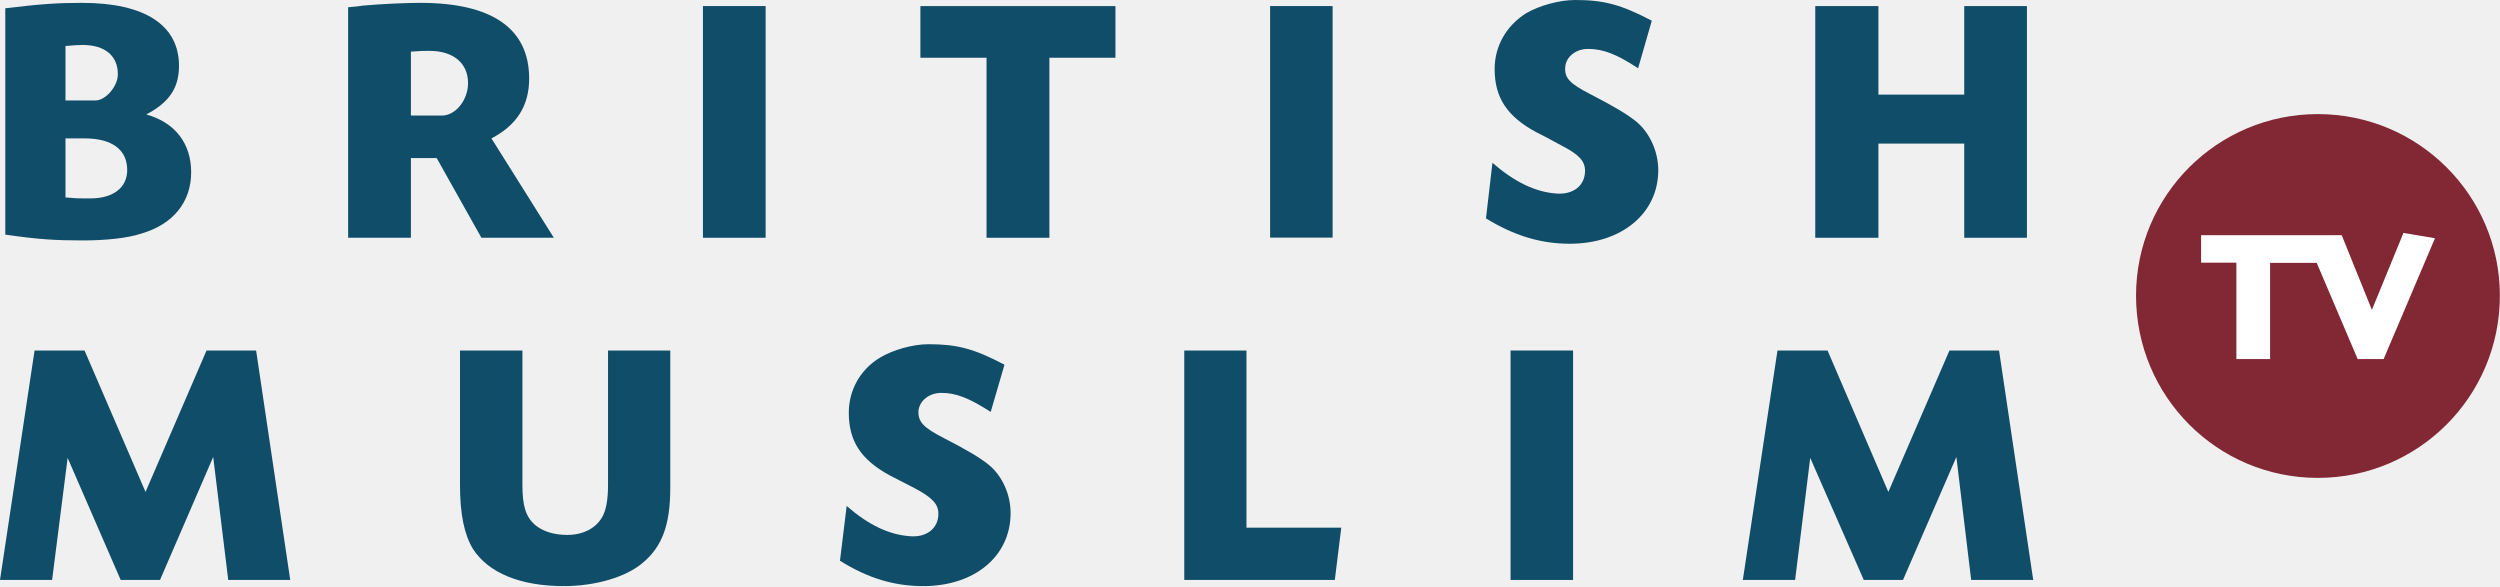
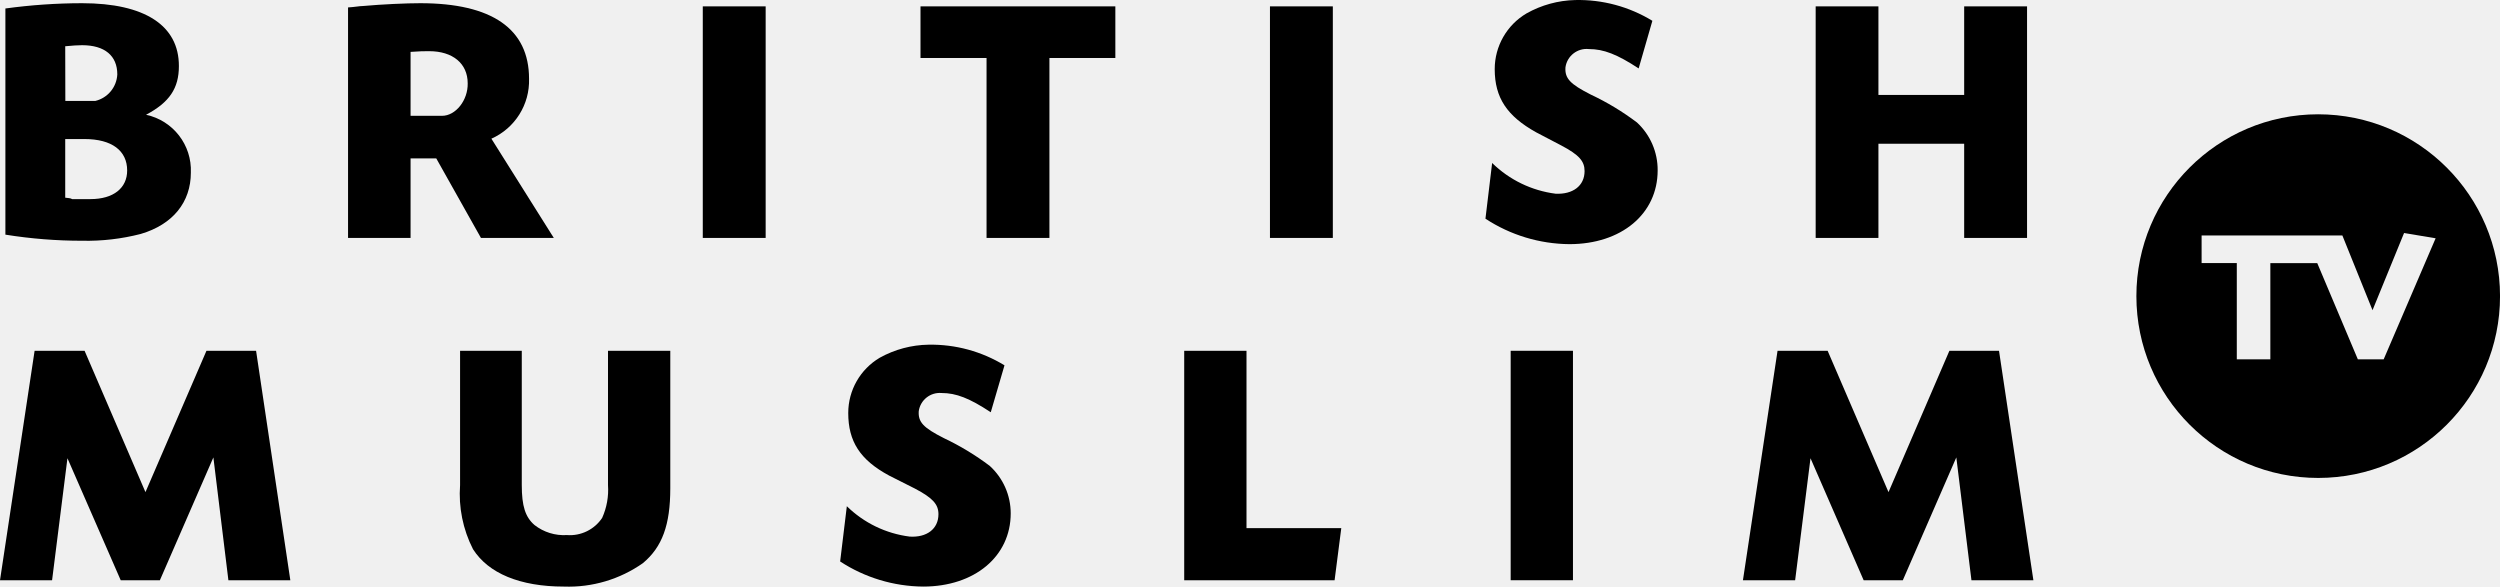
- <svg xmlns="http://www.w3.org/2000/svg" width="599.98" height="140.66" version="1.1" viewBox="0 0 158.75 37.218">
-   <path d="m4.157 12.538v-3.75h1.212c1.737 0 2.708 0.71 2.708 2.01 0 1.11-0.883 1.8-2.325 1.8h-0.383c-0.278 0-0.549 0-0.795-0.03-0.085-0.01-0.245-0.01-0.417-0.03m0-9.616c0.386-0.042 0.869-0.068 1.072-0.068 1.425 0 2.254 0.677 2.254 1.864 0 0.76-0.777 1.66-1.414 1.66h-1.912zm4.798 11.916c2.043-0.59 3.183-2.01 3.183-3.9 0-1.82-1.015-3.16-2.849-3.67 1.463-0.77 2.077-1.69 2.077-3.088 0-2.583-2.174-3.998-6.137-3.998-1.532 0-2.581 0.063-4.895 0.343v14.373c2.129 0.31 3.212 0.37 4.926 0.37 1.426 0 2.817-0.14 3.695-0.43" fill="#104d69" />
-   <path d="m28.06 7.338h-1.968v-4.059c0.677-0.049 0.777-0.049 1.182-0.049 1.518 0 2.446 0.783 2.446 2.048 0 1.08-0.794 2.06-1.66 2.06m7.109 7.76-3.963-6.31c1.615-0.84 2.395-2.08 2.395-3.8 0-3.178-2.358-4.807-6.912-4.807-0.877 0-2.398 0.063-3.646 0.175-0.2 0.031-0.529 0.077-0.937 0.105v14.637h3.986v-5.06h1.637l2.84 5.06z" fill="#104d69" />
-   <path d="m44.636 15.098h3.981v-14.713h-3.981z" fill="#104d69" />
-   <path d="m58.445 3.667h4.2v11.431h3.992v-11.431h4.194v-3.28h-12.386z" fill="#104d69" />
-   <path d="m84.621 0.385h-3.97v14.703h3.97z" fill="#104d69" />
-   <path d="m101 5.988c-1.32-0.68-1.65-1.02-1.61-1.716 0.05-0.674 0.68-1.166 1.45-1.166 0.96 0 1.81 0.329 3.18 1.229l0.87-3.02c-1.97-1.035-3.06-1.315-4.87-1.315-1.01 0-2.26 0.355-3.09 0.826-1.28 0.803-2.02 2.095-2.02 3.56 0 1.802 0.78 3.002 2.63 4.002 0.26 0.12 0.82 0.42 1.59 0.84 1.13 0.58 1.52 0.99 1.52 1.62 0 0.95-0.76 1.53-1.84 1.44-1.33-0.1-2.65-0.74-4.04-1.95l-0.41 3.53c1.79 1.1 3.48 1.61 5.32 1.61 3.3 0 5.62-1.93 5.62-4.67 0-1.17-0.52-2.33-1.35-3.05-0.59-0.49-1.51-1.03-2.95-1.77" fill="#104d69" />
-   <path d="m119.28 9.118h5.45v5.98h3.98v-14.712h-3.98v5.622h-5.45v-5.622h-4.01v14.712h4.01z" fill="#104d69" />
-   <path d="m13.114 22.258-3.874 8.98-3.872-8.98h-3.174l-2.195 14.57h3.309l0.986-7.75 3.369 7.75h2.497l3.377-7.81 0.955 7.81h3.937l-2.166-14.57z" fill="#104d69" />
-   <path d="m38.61 30.788c0 0.99-0.137 1.66-0.391 2.08-0.412 0.69-1.203 1.1-2.203 1.1-0.88 0-1.566-0.24-2.06-0.65-0.572-0.52-0.783-1.19-0.783-2.53v-8.53h-3.964v8.53c0 1.88 0.275 3.16 0.823 4.07 0.983 1.52 3.003 2.36 5.769 2.36 2.006 0 3.964-0.57 5.026-1.49 1.223-1.02 1.735-2.41 1.735-4.75v-8.72h-3.952z" fill="#104d69" />
-   <path d="m59.935 27.818c-1.309-0.67-1.64-1.03-1.614-1.72 0.063-0.66 0.688-1.15 1.457-1.15 0.926 0 1.772 0.33 3.132 1.21l0.874-3c-1.963-1.03-3.026-1.3-4.832-1.3-0.994 0-2.24 0.36-3.054 0.84-1.272 0.76-2 2.07-2 3.51 0 1.8 0.765 2.98 2.6 3.98 0.257 0.13 0.82 0.42 1.577 0.81 1.123 0.6 1.512 1 1.512 1.63 0 0.93-0.758 1.52-1.826 1.42-1.335-0.1-2.635-0.73-3.998-1.92l-0.425 3.48c1.774 1.11 3.443 1.61 5.288 1.61 3.269 0 5.547-1.9 5.547-4.64 0-1.14-0.5-2.31-1.335-3.02-0.571-0.48-1.471-1-2.903-1.74" fill="#104d69" />
-   <path d="m79.151 22.258h-3.95v14.57h9.56l0.41-3.32h-6.02z" fill="#104d69" />
-   <path d="m95.921 36.828h3.97v-14.57h-3.97z" fill="#104d69" />
-   <path d="m123.79 22.258-3.88 8.98-3.86-8.98h-3.18l-2.2 14.57h3.32l0.96-7.75 3.4 7.75h2.49l3.39-7.81 0.94 7.81h3.94l-2.17-14.57z" fill="#104d69" />
-   <path d="m147.18 7.245c-6.376 0-11.541 5.166-11.541 11.529 0 6.403 5.165 11.572 11.541 11.572 6.39 0 11.562-5.169 11.562-11.572 0-6.363-5.173-11.529-11.562-11.529z" fill="#822834" />
-   <path d="m152.62 14.792 2.003 0.334-3.262 7.675h-1.648l-2.601-6.109h-2.961v6.109h-2.14v-6.12h-2.241v-1.746h8.93l1.916 4.743z" fill="#fff" />
+ <svg xmlns="http://www.w3.org/2000/svg" width="800" height="187.73" version="1.1" viewBox="0 0 800 187.73">
+   <g transform="matrix(3.7538 0 0 3.7538 0 .011888)">
+     <path class="cls-1" d="m12 19.94c2.74-0.81 4.27-2.71 4.27-5.23a4.84 4.84 0 0 0-3.82-4.93c2-1.06 2.8-2.26 2.8-4.15 0.01-3.46-2.91-5.36-8.25-5.36a48.69 48.69 0 0 0-6.54 0.45v19.28a41.23 41.23 0 0 0 6.54 0.52 18.46 18.46 0 0 0 5-0.58zm-6.44-16c0.54-0.06 1.17-0.09 1.44-0.09 1.93 0 3 0.9 3 2.49a2.45 2.45 0 0 1-1.87 2.26h-2.56zm0 12.91v-5h1.64c2.35 0 3.64 1 3.64 2.68 0 1.5-1.17 2.44-3.13 2.44h-1.56c-0.15-0.09-0.33-0.09-0.58-0.12z" />
+     <path class="cls-1" d="m47.21 20.28-5.32-8.46a5.41 5.41 0 0 0 3.21-5.11c0-4.25-3.16-6.44-9.27-6.44-1.2 0-3.22 0.09-4.9 0.24-0.27 0-0.72 0.09-1.26 0.12v19.65h5.33v-6.78h2.19l3.81 6.78zm-9.53-10.41h-2.68v-5.45c0.9-0.06 1.05-0.06 1.59-0.06 2 0 3.28 1.05 3.28 2.74 0.03 1.44-1.02 2.77-2.19 2.77z" />
+     <rect class="cls-1" x="59.91" y=".54" width="5.36" height="19.74" />
+     <polygon class="cls-1" points="89.46 20.28 89.46 4.94 95.08 4.94 95.08 0.54 78.47 0.54 78.47 4.94 84.1 4.94 84.1 20.28" />
+     <rect class="cls-1" x="108.26" y=".54" width="5.36" height="19.74" />
+     <path class="cls-1" d="m139.55 10.44a22.2 22.2 0 0 0-3.94-2.38c-1.77-0.9-2.22-1.38-2.16-2.32a1.82 1.82 0 0 1 2-1.56c1.26 0 2.41 0.45 4.24 1.65l1.17-4.06a12.09 12.09 0 0 0-6.58-1.77 8.9 8.9 0 0 0-4.15 1.14 5.51 5.51 0 0 0-2.71 4.75c0 2.44 1.05 4 3.52 5.38l2.14 1.12c1.54 0.81 2 1.35 2 2.19 0 1.26-1 2-2.47 1.93a9.44 9.44 0 0 1-5.41-2.62l-0.57 4.75a13.23 13.23 0 0 0 7.16 2.17c4.43 0 7.52-2.58 7.52-6.29a5.51 5.51 0 0 0-1.76-4.08z" />
+     <polygon class="cls-1" points="172.8 20.28 172.8 0.54 167.44 0.54 167.44 8.09 160.13 8.09 160.13 0.54 154.78 0.54 154.78 20.28 160.13 20.28 160.13 12.25 167.44 12.25 167.44 20.28" />
+     <polygon class="cls-1" points="2.95 29.9 0 49.46 4.44 49.46 5.75 39.06 10.29 49.46 13.63 49.46 18.19 38.99 19.47 49.46 24.75 49.46 21.83 29.9 17.6 29.9 12.4 41.95 7.21 29.9" />
+     <path class="cls-1" d="m51.83 41.35a5.83 5.83 0 0 1-0.5 2.8 3.31 3.31 0 0 1-3 1.46 4.08 4.08 0 0 1-2.77-0.86c-0.78-0.68-1.08-1.61-1.08-3.4v-11.45h-5.26v11.45a10.36 10.36 0 0 0 1.1 5.46c1.31 2.06 4 3.19 7.75 3.19a11 11 0 0 0 6.74-2c1.64-1.37 2.33-3.25 2.33-6.38v-11.72h-5.31z" />
+     <path class="cls-1" d="m84.37 39.71a22.47 22.47 0 0 0-3.9-2.36c-1.76-0.89-2.21-1.37-2.15-2.3a1.81 1.81 0 0 1 1.94-1.55c1.25 0 2.38 0.44 4.2 1.64l1.17-4a12 12 0 0 0-6.47-1.76 8.84 8.84 0 0 0-4.16 1.11 5.47 5.47 0 0 0-2.69 4.71c0 2.42 1 4 3.49 5.34l2.2 1.11c1.52 0.8 2 1.34 2 2.18 0 1.26-1 2-2.45 1.91a9.33 9.33 0 0 1-5.36-2.59l-0.57 4.71a13.11 13.11 0 0 0 7.08 2.14c4.38 0 7.46-2.57 7.46-6.24a5.47 5.47 0 0 0-1.79-4.05z" />
+     <polygon class="cls-1" points="113.77 49.46 114.34 45.02 106.26 45.02 106.26 29.9 100.95 29.9 100.95 49.46" />
+     <rect class="cls-1" x="128.78" y="29.9" width="5.31" height="19.56" />
+     <polygon class="cls-1" points="151.53 29.9 148.58 49.46 153.03 49.46 154.34 39.06 158.87 49.46 162.21 49.46 166.77 38.99 168.06 49.46 173.34 49.46 170.41 29.9 166.18 29.9 160.99 41.95 155.8 29.9" />
+     <path class="cls-1" d="m197.61 9.74a15.5 15.5 0 1 0 15.51 15.5 15.51 15.51 0 0 0-15.51-15.5zm5.59 20.89h-2.2l-3.46-8.2h-4v8.2h-2.86v-8.21h-3v-2.35h12l2.57 6.37 2.69-6.58 2.69 0.45z" />
+   </g>
</svg>
